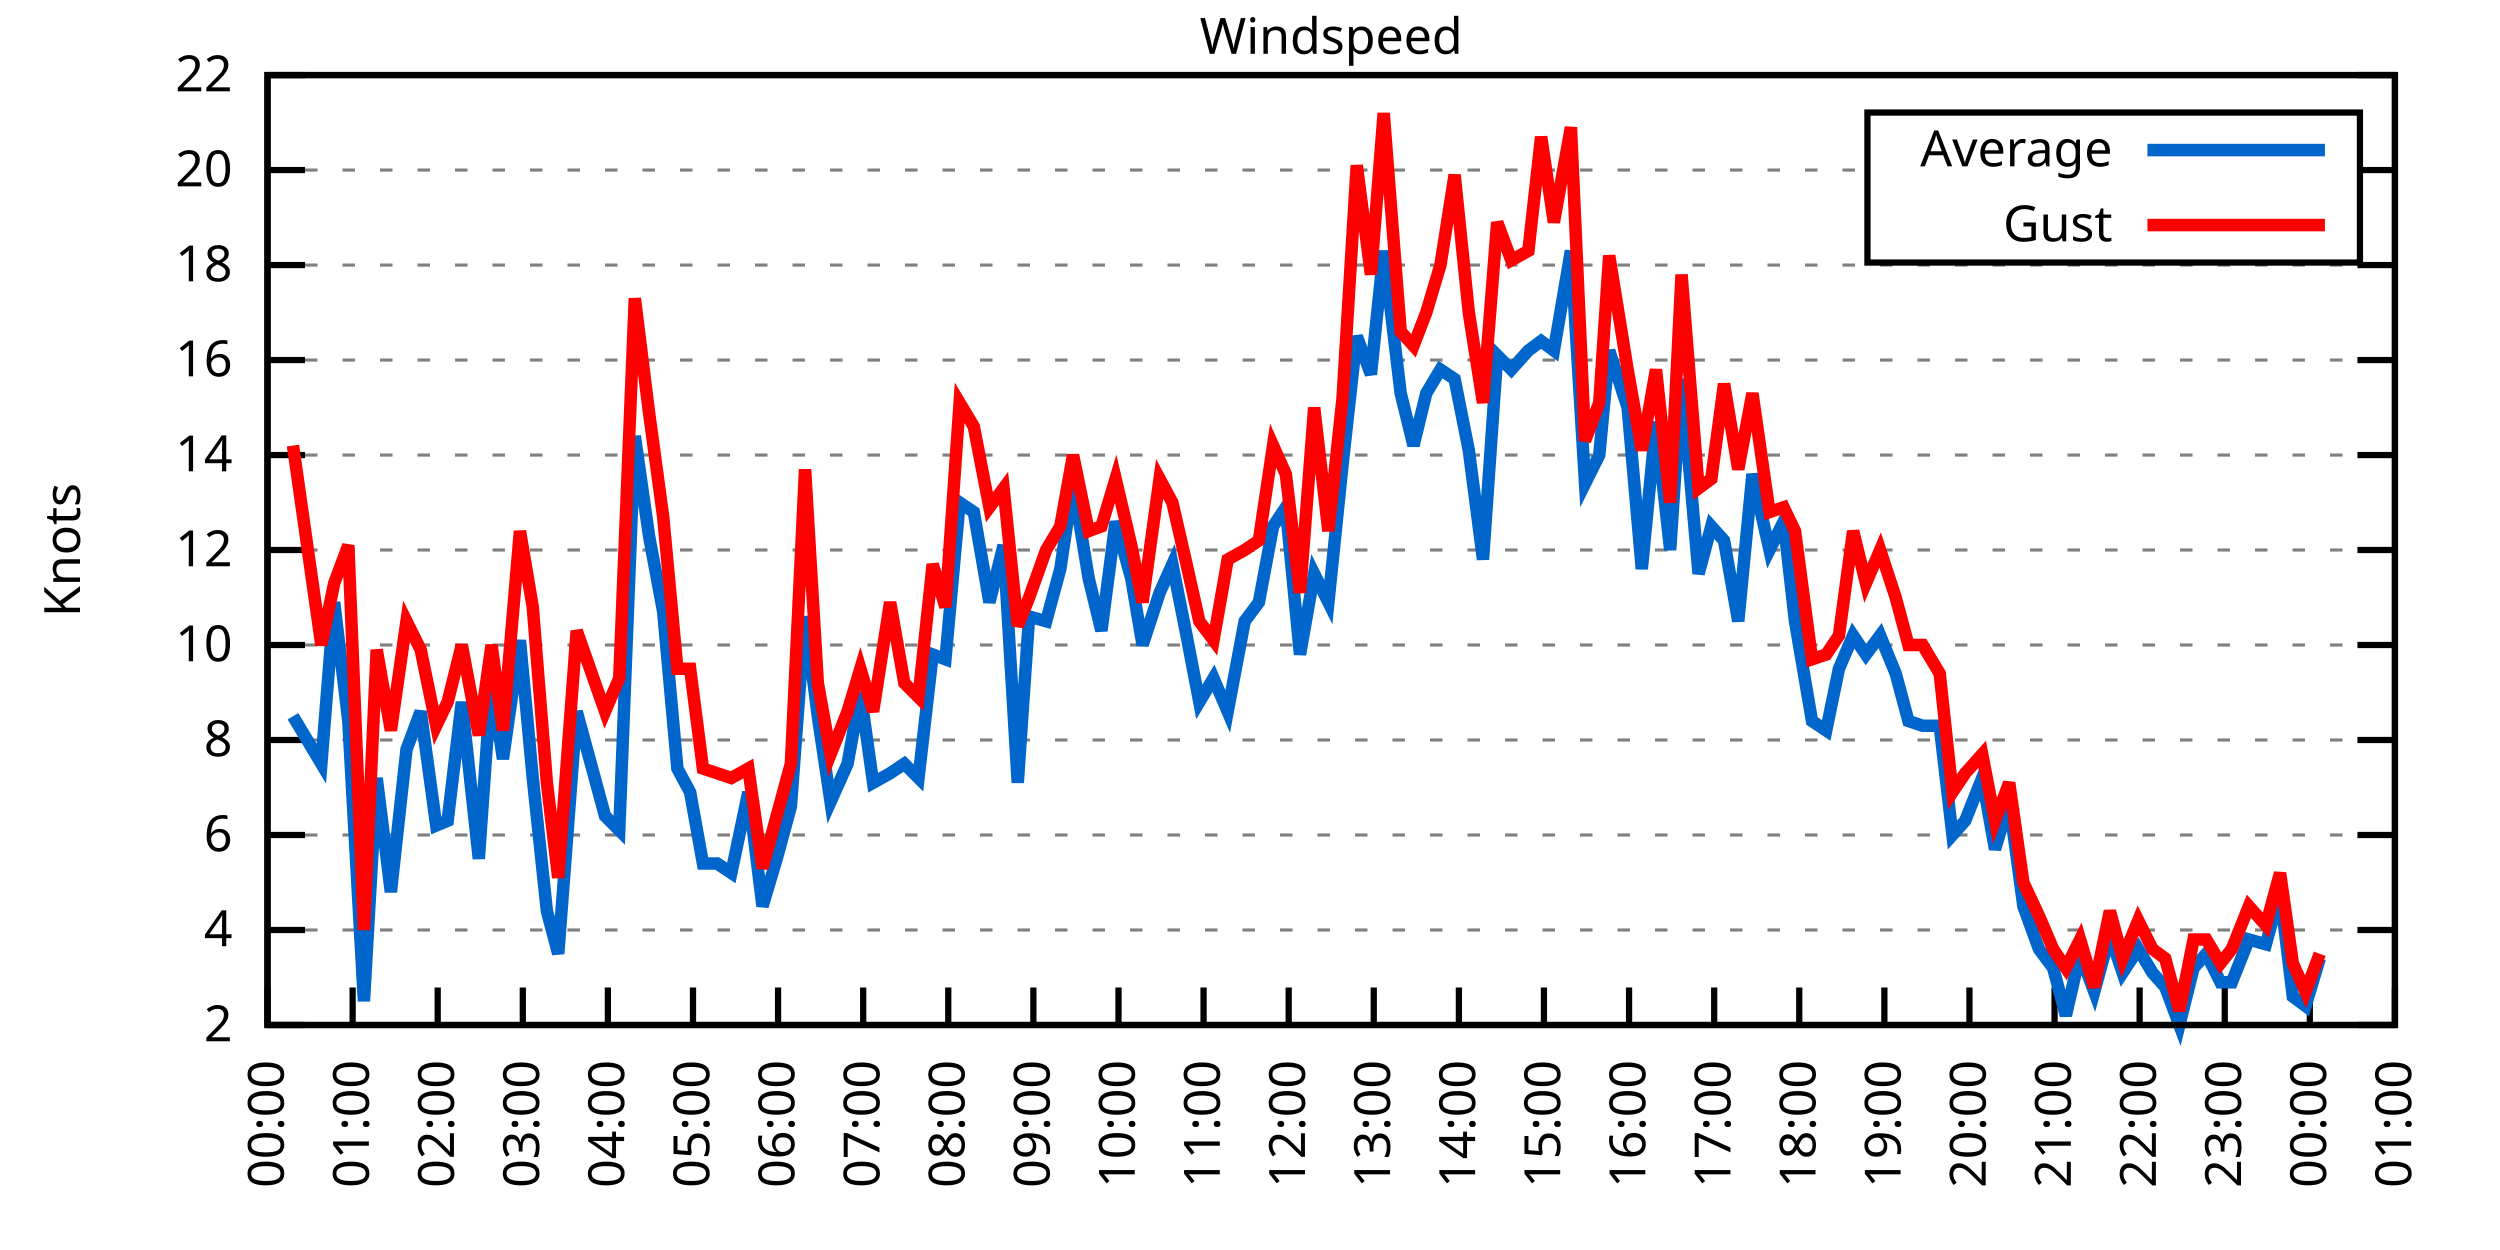
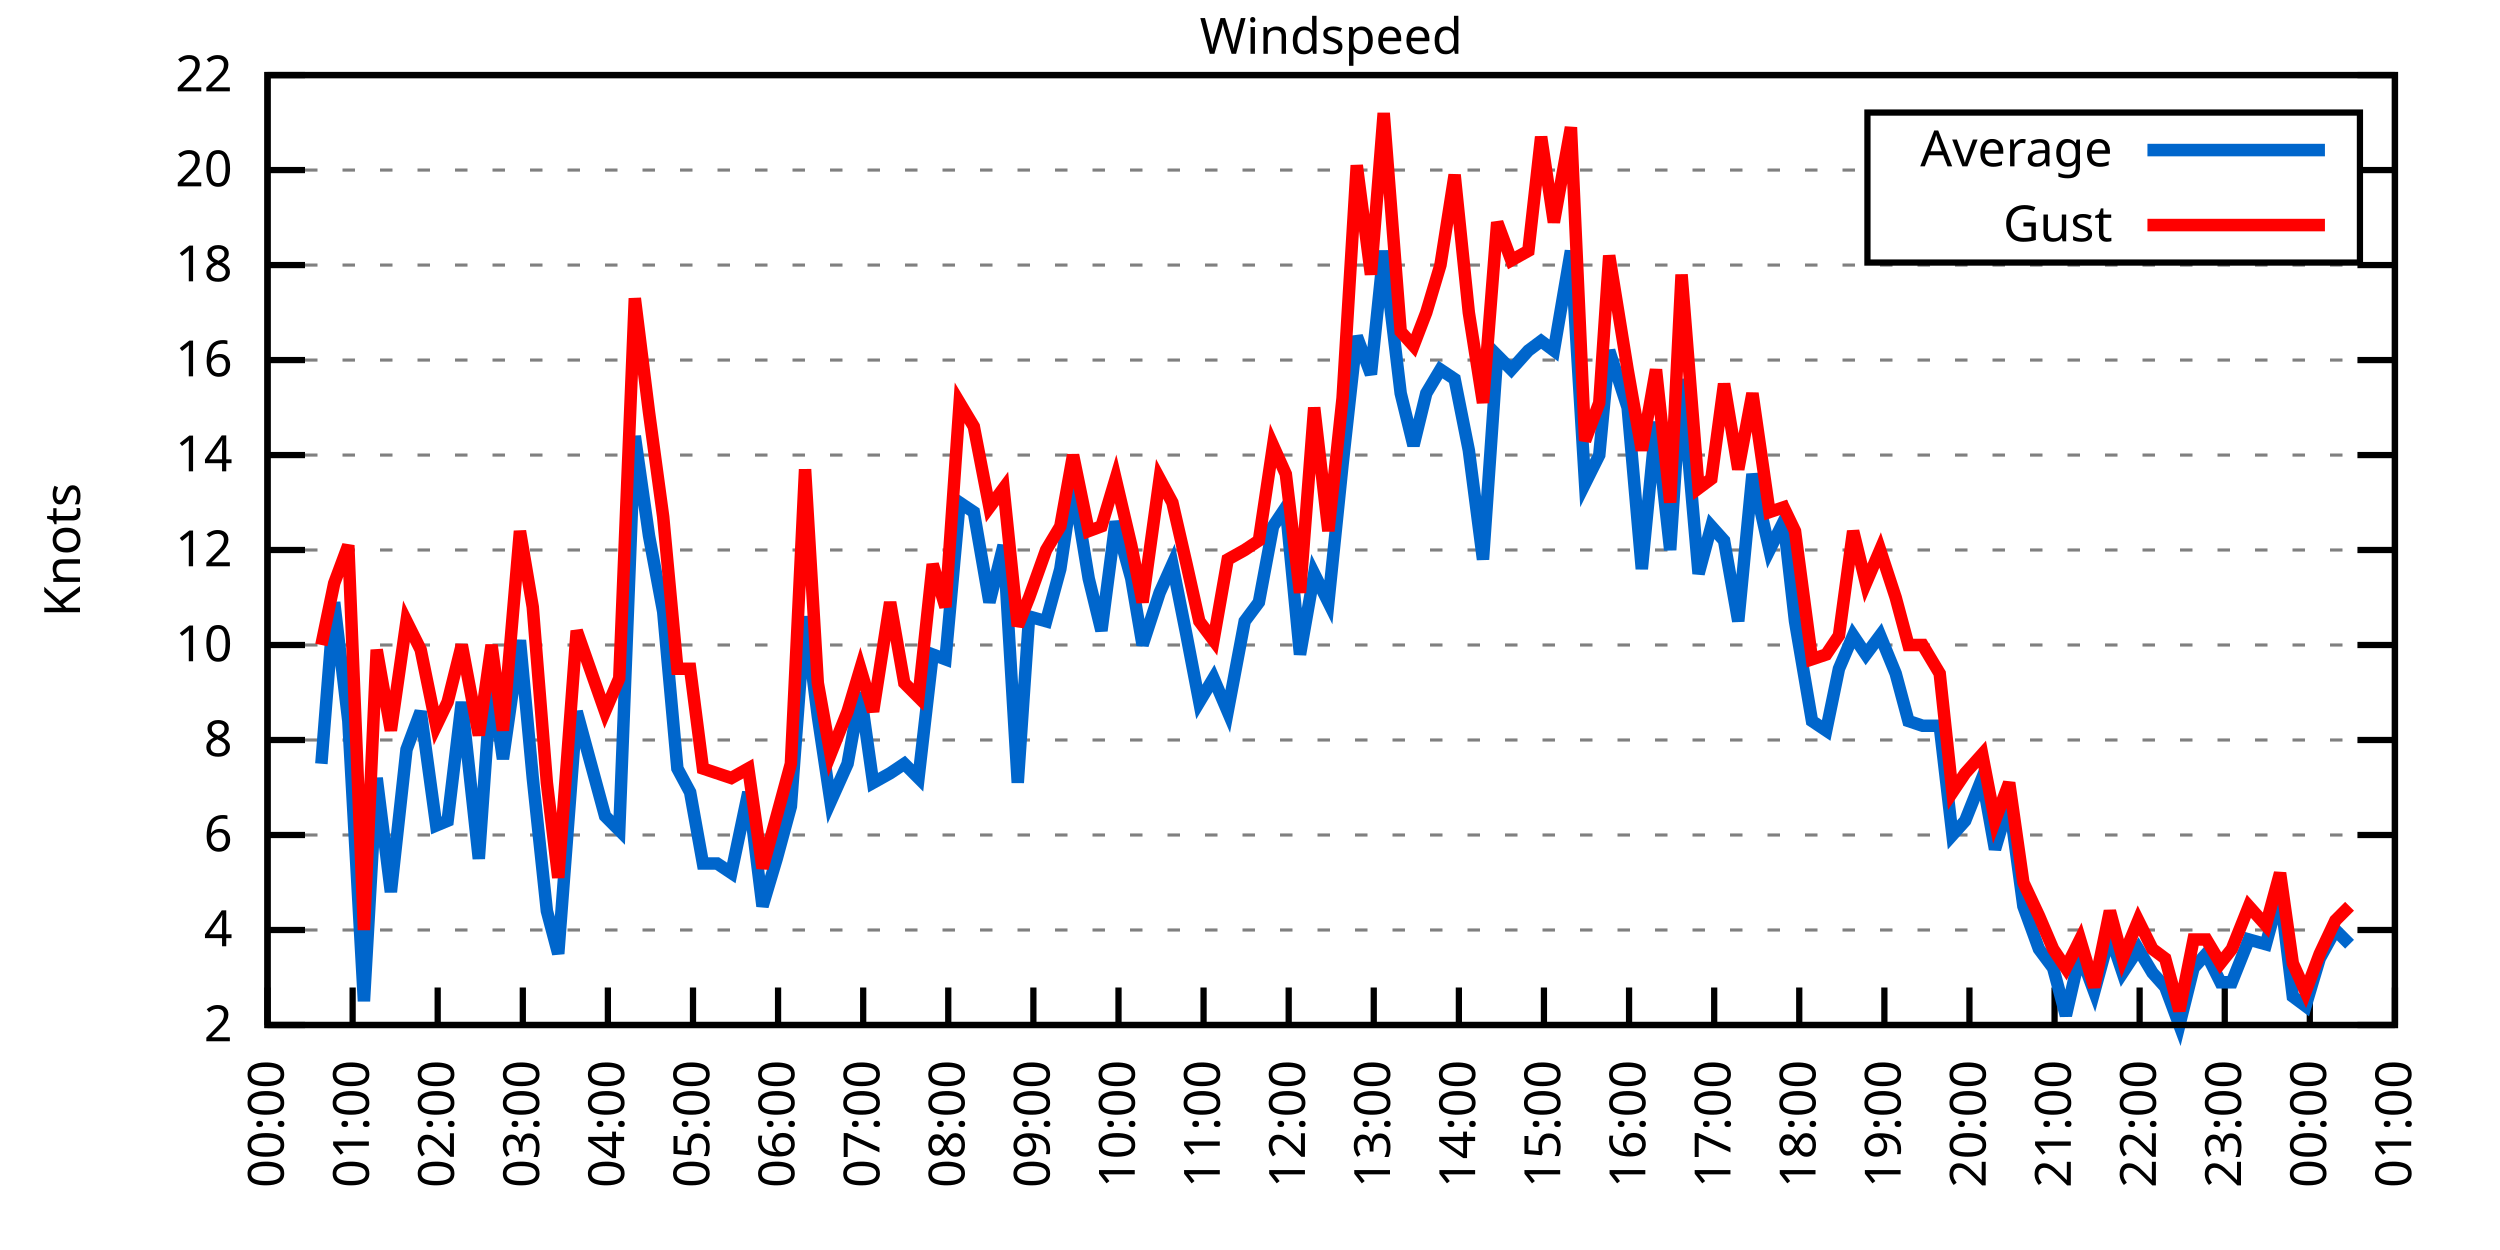
<svg xmlns="http://www.w3.org/2000/svg" xmlns:xlink="http://www.w3.org/1999/xlink" width="400" height="200" viewBox="0 0 400 200">
  <g id="gnuplot_canvas">
    <rect x="0" y="0" width="400" height="200" fill="none" />
    <defs>
      <circle id="gpDot" r="0.5" stroke-width="0.5" stroke="currentColor" />
      <path id="gpPt0" stroke-width="0.333" stroke="currentColor" d="M-1,0 h2 M0,-1 v2" />
      <path id="gpPt1" stroke-width="0.333" stroke="currentColor" d="M-1,-1 L1,1 M1,-1 L-1,1" />
      <path id="gpPt2" stroke-width="0.333" stroke="currentColor" d="M-1,0 L1,0 M0,-1 L0,1 M-1,-1 L1,1 M-1,1 L1,-1" />
      <rect id="gpPt3" stroke-width="0.333" stroke="currentColor" x="-1" y="-1" width="2" height="2" />
      <rect id="gpPt4" stroke-width="0.333" stroke="currentColor" fill="currentColor" x="-1" y="-1" width="2" height="2" />
      <circle id="gpPt5" stroke-width="0.333" stroke="currentColor" cx="0" cy="0" r="1" />
      <use xlink:href="#gpPt5" id="gpPt6" fill="currentColor" stroke="none" />
      <path id="gpPt7" stroke-width="0.333" stroke="currentColor" d="M0,-1.33 L-1.33,0.67 L1.33,0.67 z" />
      <use xlink:href="#gpPt7" id="gpPt8" fill="currentColor" stroke="none" />
      <use xlink:href="#gpPt7" id="gpPt9" stroke="currentColor" transform="rotate(180)" />
      <use xlink:href="#gpPt9" id="gpPt10" fill="currentColor" stroke="none" />
      <use xlink:href="#gpPt3" id="gpPt11" stroke="currentColor" transform="rotate(45)" />
      <use xlink:href="#gpPt11" id="gpPt12" fill="currentColor" stroke="none" />
      <path id="gpPt13" stroke-width="0.333" stroke="currentColor" d="M0,1.330 L1.265,0.411 L0.782,-1.067 L-0.782,-1.076 L-1.265,0.411 z" />
      <use xlink:href="#gpPt13" id="gpPt14" fill="currentColor" stroke="none" />
      <filter id="textbox" filterUnits="objectBoundingBox" x="0" y="0" height="1" width="1">
        <feFlood flood-color="white" flood-opacity="1" result="bgnd" />
        <feComposite in="SourceGraphic" in2="bgnd" operator="atop" />
      </filter>
      <filter id="greybox" filterUnits="objectBoundingBox" x="0" y="0" height="1" width="1">
        <feFlood flood-color="lightgrey" flood-opacity="1" result="grey" />
        <feComposite in="SourceGraphic" in2="grey" operator="atop" />
      </filter>
    </defs>
    <g fill="none" color="white" stroke="currentColor" stroke-width="1.00" stroke-linecap="butt" stroke-linejoin="miter">
</g>
    <g fill="none" color="black" stroke="currentColor" stroke-width="1.00" stroke-linecap="butt" stroke-linejoin="miter">
      <g stroke="none" shape-rendering="crispEdges">
        <polygon fill="rgb(255, 255, 255)" points="42.80,164.00 383.18,164.00 383.18,12.02 42.80,12.02 " />
      </g>
    </g>
    <g fill="none" color="black" stroke="currentColor" stroke-width="1.00" stroke-linecap="butt" stroke-linejoin="miter">
</g>
    <g fill="none" color="black" stroke="black" stroke-width="0.50" stroke-linecap="butt" stroke-linejoin="miter">
</g>
    <g fill="none" color="gray" stroke="currentColor" stroke-width="0.50" stroke-linecap="butt" stroke-linejoin="miter">
      <path stroke="gray" stroke-dasharray="2,4" class="gridline" d="M42.80,164.00 L383.19,164.00  " />
    </g>
    <g fill="none" color="gray" stroke="gray" stroke-width="1.00" stroke-linecap="butt" stroke-linejoin="miter">
</g>
    <g fill="none" color="black" stroke="currentColor" stroke-width="1.00" stroke-linecap="butt" stroke-linejoin="miter">
      <path stroke="black" d="M42.80,164.00 L48.80,164.00 M383.19,164.00 L377.19,164.00  " />
      <g transform="translate(37.20,166.60)" stroke="none" fill="black" font-family="Sans" font-size="8.00" text-anchor="end">
        <text>
          <tspan font-family="Sans"> 2</tspan>
        </text>
      </g>
    </g>
    <g fill="none" color="black" stroke="currentColor" stroke-width="1.00" stroke-linecap="butt" stroke-linejoin="miter">
</g>
    <g fill="none" color="black" stroke="black" stroke-width="0.50" stroke-linecap="butt" stroke-linejoin="miter">
</g>
    <g fill="none" color="gray" stroke="currentColor" stroke-width="0.50" stroke-linecap="butt" stroke-linejoin="miter">
      <path stroke="gray" stroke-dasharray="2,4" class="gridline" d="M42.80,148.80 L383.19,148.80  " />
    </g>
    <g fill="none" color="gray" stroke="gray" stroke-width="1.00" stroke-linecap="butt" stroke-linejoin="miter">
</g>
    <g fill="none" color="black" stroke="currentColor" stroke-width="1.00" stroke-linecap="butt" stroke-linejoin="miter">
      <path stroke="black" d="M42.80,148.80 L48.80,148.80 M383.19,148.80 L377.19,148.80  " />
      <g transform="translate(37.20,151.40)" stroke="none" fill="black" font-family="Sans" font-size="8.00" text-anchor="end">
        <text>
          <tspan font-family="Sans"> 4</tspan>
        </text>
      </g>
    </g>
    <g fill="none" color="black" stroke="currentColor" stroke-width="1.00" stroke-linecap="butt" stroke-linejoin="miter">
</g>
    <g fill="none" color="black" stroke="black" stroke-width="0.50" stroke-linecap="butt" stroke-linejoin="miter">
</g>
    <g fill="none" color="gray" stroke="currentColor" stroke-width="0.50" stroke-linecap="butt" stroke-linejoin="miter">
      <path stroke="gray" stroke-dasharray="2,4" class="gridline" d="M42.80,133.60 L383.19,133.60  " />
    </g>
    <g fill="none" color="gray" stroke="gray" stroke-width="1.00" stroke-linecap="butt" stroke-linejoin="miter">
</g>
    <g fill="none" color="black" stroke="currentColor" stroke-width="1.00" stroke-linecap="butt" stroke-linejoin="miter">
      <path stroke="black" d="M42.80,133.60 L48.80,133.60 M383.19,133.60 L377.19,133.60  " />
      <g transform="translate(37.20,136.20)" stroke="none" fill="black" font-family="Sans" font-size="8.00" text-anchor="end">
        <text>
          <tspan font-family="Sans"> 6</tspan>
        </text>
      </g>
    </g>
    <g fill="none" color="black" stroke="currentColor" stroke-width="1.00" stroke-linecap="butt" stroke-linejoin="miter">
</g>
    <g fill="none" color="black" stroke="black" stroke-width="0.50" stroke-linecap="butt" stroke-linejoin="miter">
</g>
    <g fill="none" color="gray" stroke="currentColor" stroke-width="0.50" stroke-linecap="butt" stroke-linejoin="miter">
      <path stroke="gray" stroke-dasharray="2,4" class="gridline" d="M42.80,118.40 L383.19,118.40  " />
    </g>
    <g fill="none" color="gray" stroke="gray" stroke-width="1.00" stroke-linecap="butt" stroke-linejoin="miter">
</g>
    <g fill="none" color="black" stroke="currentColor" stroke-width="1.00" stroke-linecap="butt" stroke-linejoin="miter">
      <path stroke="black" d="M42.80,118.40 L48.80,118.40 M383.19,118.40 L377.19,118.40  " />
      <g transform="translate(37.20,121.00)" stroke="none" fill="black" font-family="Sans" font-size="8.00" text-anchor="end">
        <text>
          <tspan font-family="Sans"> 8</tspan>
        </text>
      </g>
    </g>
    <g fill="none" color="black" stroke="currentColor" stroke-width="1.00" stroke-linecap="butt" stroke-linejoin="miter">
</g>
    <g fill="none" color="black" stroke="black" stroke-width="0.50" stroke-linecap="butt" stroke-linejoin="miter">
</g>
    <g fill="none" color="gray" stroke="currentColor" stroke-width="0.50" stroke-linecap="butt" stroke-linejoin="miter">
      <path stroke="gray" stroke-dasharray="2,4" class="gridline" d="M42.80,103.20 L383.19,103.20  " />
    </g>
    <g fill="none" color="gray" stroke="gray" stroke-width="1.00" stroke-linecap="butt" stroke-linejoin="miter">
</g>
    <g fill="none" color="black" stroke="currentColor" stroke-width="1.00" stroke-linecap="butt" stroke-linejoin="miter">
      <path stroke="black" d="M42.80,103.20 L48.80,103.20 M383.19,103.20 L377.19,103.20  " />
      <g transform="translate(37.20,105.80)" stroke="none" fill="black" font-family="Sans" font-size="8.00" text-anchor="end">
        <text>
          <tspan font-family="Sans"> 10</tspan>
        </text>
      </g>
    </g>
    <g fill="none" color="black" stroke="currentColor" stroke-width="1.00" stroke-linecap="butt" stroke-linejoin="miter">
</g>
    <g fill="none" color="black" stroke="black" stroke-width="0.50" stroke-linecap="butt" stroke-linejoin="miter">
</g>
    <g fill="none" color="gray" stroke="currentColor" stroke-width="0.50" stroke-linecap="butt" stroke-linejoin="miter">
      <path stroke="gray" stroke-dasharray="2,4" class="gridline" d="M42.80,88.00 L383.19,88.00  " />
    </g>
    <g fill="none" color="gray" stroke="gray" stroke-width="1.00" stroke-linecap="butt" stroke-linejoin="miter">
</g>
    <g fill="none" color="black" stroke="currentColor" stroke-width="1.00" stroke-linecap="butt" stroke-linejoin="miter">
      <path stroke="black" d="M42.80,88.00 L48.80,88.00 M383.19,88.00 L377.19,88.00  " />
      <g transform="translate(37.20,90.60)" stroke="none" fill="black" font-family="Sans" font-size="8.00" text-anchor="end">
        <text>
          <tspan font-family="Sans"> 12</tspan>
        </text>
      </g>
    </g>
    <g fill="none" color="black" stroke="currentColor" stroke-width="1.00" stroke-linecap="butt" stroke-linejoin="miter">
</g>
    <g fill="none" color="black" stroke="black" stroke-width="0.50" stroke-linecap="butt" stroke-linejoin="miter">
</g>
    <g fill="none" color="gray" stroke="currentColor" stroke-width="0.50" stroke-linecap="butt" stroke-linejoin="miter">
      <path stroke="gray" stroke-dasharray="2,4" class="gridline" d="M42.80,72.81 L383.19,72.81  " />
    </g>
    <g fill="none" color="gray" stroke="gray" stroke-width="1.00" stroke-linecap="butt" stroke-linejoin="miter">
</g>
    <g fill="none" color="black" stroke="currentColor" stroke-width="1.00" stroke-linecap="butt" stroke-linejoin="miter">
      <path stroke="black" d="M42.80,72.81 L48.80,72.81 M383.19,72.81 L377.19,72.81  " />
      <g transform="translate(37.20,75.41)" stroke="none" fill="black" font-family="Sans" font-size="8.00" text-anchor="end">
        <text>
          <tspan font-family="Sans"> 14</tspan>
        </text>
      </g>
    </g>
    <g fill="none" color="black" stroke="currentColor" stroke-width="1.00" stroke-linecap="butt" stroke-linejoin="miter">
</g>
    <g fill="none" color="black" stroke="black" stroke-width="0.50" stroke-linecap="butt" stroke-linejoin="miter">
</g>
    <g fill="none" color="gray" stroke="currentColor" stroke-width="0.50" stroke-linecap="butt" stroke-linejoin="miter">
      <path stroke="gray" stroke-dasharray="2,4" class="gridline" d="M42.80,57.61 L383.19,57.61  " />
    </g>
    <g fill="none" color="gray" stroke="gray" stroke-width="1.00" stroke-linecap="butt" stroke-linejoin="miter">
</g>
    <g fill="none" color="black" stroke="currentColor" stroke-width="1.00" stroke-linecap="butt" stroke-linejoin="miter">
      <path stroke="black" d="M42.80,57.61 L48.80,57.61 M383.19,57.61 L377.19,57.61  " />
      <g transform="translate(37.20,60.21)" stroke="none" fill="black" font-family="Sans" font-size="8.00" text-anchor="end">
        <text>
          <tspan font-family="Sans"> 16</tspan>
        </text>
      </g>
    </g>
    <g fill="none" color="black" stroke="currentColor" stroke-width="1.00" stroke-linecap="butt" stroke-linejoin="miter">
</g>
    <g fill="none" color="black" stroke="black" stroke-width="0.50" stroke-linecap="butt" stroke-linejoin="miter">
</g>
    <g fill="none" color="gray" stroke="currentColor" stroke-width="0.50" stroke-linecap="butt" stroke-linejoin="miter">
      <path stroke="gray" stroke-dasharray="2,4" class="gridline" d="M42.80,42.41 L383.19,42.41  " />
    </g>
    <g fill="none" color="gray" stroke="gray" stroke-width="1.00" stroke-linecap="butt" stroke-linejoin="miter">
</g>
    <g fill="none" color="black" stroke="currentColor" stroke-width="1.00" stroke-linecap="butt" stroke-linejoin="miter">
      <path stroke="black" d="M42.80,42.41 L48.80,42.41 M383.19,42.41 L377.19,42.41  " />
      <g transform="translate(37.20,45.01)" stroke="none" fill="black" font-family="Sans" font-size="8.00" text-anchor="end">
        <text>
          <tspan font-family="Sans"> 18</tspan>
        </text>
      </g>
    </g>
    <g fill="none" color="black" stroke="currentColor" stroke-width="1.00" stroke-linecap="butt" stroke-linejoin="miter">
</g>
    <g fill="none" color="black" stroke="black" stroke-width="0.50" stroke-linecap="butt" stroke-linejoin="miter">
</g>
    <g fill="none" color="gray" stroke="currentColor" stroke-width="0.50" stroke-linecap="butt" stroke-linejoin="miter">
      <path stroke="gray" stroke-dasharray="2,4" class="gridline" d="M42.80,27.21 L298.79,27.21 M377.59,27.21 L383.19,27.21  " />
    </g>
    <g fill="none" color="gray" stroke="gray" stroke-width="1.00" stroke-linecap="butt" stroke-linejoin="miter">
</g>
    <g fill="none" color="black" stroke="currentColor" stroke-width="1.00" stroke-linecap="butt" stroke-linejoin="miter">
      <path stroke="black" d="M42.80,27.21 L48.80,27.21 M383.19,27.21 L377.19,27.21  " />
      <g transform="translate(37.20,29.81)" stroke="none" fill="black" font-family="Sans" font-size="8.00" text-anchor="end">
        <text>
          <tspan font-family="Sans"> 20</tspan>
        </text>
      </g>
    </g>
    <g fill="none" color="black" stroke="currentColor" stroke-width="1.00" stroke-linecap="butt" stroke-linejoin="miter">
</g>
    <g fill="none" color="black" stroke="black" stroke-width="0.50" stroke-linecap="butt" stroke-linejoin="miter">
</g>
    <g fill="none" color="gray" stroke="currentColor" stroke-width="0.50" stroke-linecap="butt" stroke-linejoin="miter">
      <path stroke="gray" stroke-dasharray="2,4" class="gridline" d="M42.80,12.01 L383.19,12.01  " />
    </g>
    <g fill="none" color="gray" stroke="gray" stroke-width="1.00" stroke-linecap="butt" stroke-linejoin="miter">
</g>
    <g fill="none" color="black" stroke="currentColor" stroke-width="1.00" stroke-linecap="butt" stroke-linejoin="miter">
      <path stroke="black" d="M42.80,12.01 L48.80,12.01 M383.19,12.01 L377.19,12.01  " />
      <g transform="translate(37.20,14.61)" stroke="none" fill="black" font-family="Sans" font-size="8.00" text-anchor="end">
        <text>
          <tspan font-family="Sans"> 22</tspan>
        </text>
      </g>
    </g>
    <g fill="none" color="black" stroke="currentColor" stroke-width="1.00" stroke-linecap="butt" stroke-linejoin="miter">
      <path stroke="black" d="M42.80,164.00 L42.80,158.00  " />
      <g transform="translate(45.40,169.60) rotate(270.00)" stroke="none" fill="black" font-family="Sans" font-size="8.00" text-anchor="end">
        <text>
          <tspan font-family="Sans">00:00</tspan>
        </text>
      </g>
    </g>
    <g fill="none" color="black" stroke="currentColor" stroke-width="1.00" stroke-linecap="butt" stroke-linejoin="miter">
      <path stroke="black" d="M56.42,164.00 L56.42,158.00  " />
      <g transform="translate(59.02,169.60) rotate(270.00)" stroke="none" fill="black" font-family="Sans" font-size="8.00" text-anchor="end">
        <text>
          <tspan font-family="Sans">01:00</tspan>
        </text>
      </g>
    </g>
    <g fill="none" color="black" stroke="currentColor" stroke-width="1.00" stroke-linecap="butt" stroke-linejoin="miter">
      <path stroke="black" d="M70.03,164.00 L70.03,158.00  " />
      <g transform="translate(72.63,169.60) rotate(270.00)" stroke="none" fill="black" font-family="Sans" font-size="8.00" text-anchor="end">
        <text>
          <tspan font-family="Sans">02:00</tspan>
        </text>
      </g>
    </g>
    <g fill="none" color="black" stroke="currentColor" stroke-width="1.00" stroke-linecap="butt" stroke-linejoin="miter">
      <path stroke="black" d="M83.65,164.00 L83.65,158.00  " />
      <g transform="translate(86.25,169.60) rotate(270.00)" stroke="none" fill="black" font-family="Sans" font-size="8.00" text-anchor="end">
        <text>
          <tspan font-family="Sans">03:00</tspan>
        </text>
      </g>
    </g>
    <g fill="none" color="black" stroke="currentColor" stroke-width="1.00" stroke-linecap="butt" stroke-linejoin="miter">
      <path stroke="black" d="M97.26,164.00 L97.26,158.00  " />
      <g transform="translate(99.86,169.60) rotate(270.00)" stroke="none" fill="black" font-family="Sans" font-size="8.00" text-anchor="end">
        <text>
          <tspan font-family="Sans">04:00</tspan>
        </text>
      </g>
    </g>
    <g fill="none" color="black" stroke="currentColor" stroke-width="1.00" stroke-linecap="butt" stroke-linejoin="miter">
      <path stroke="black" d="M110.88,164.00 L110.88,158.00  " />
      <g transform="translate(113.48,169.60) rotate(270.00)" stroke="none" fill="black" font-family="Sans" font-size="8.00" text-anchor="end">
        <text>
          <tspan font-family="Sans">05:00</tspan>
        </text>
      </g>
    </g>
    <g fill="none" color="black" stroke="currentColor" stroke-width="1.00" stroke-linecap="butt" stroke-linejoin="miter">
      <path stroke="black" d="M124.49,164.00 L124.49,158.00  " />
      <g transform="translate(127.09,169.60) rotate(270.00)" stroke="none" fill="black" font-family="Sans" font-size="8.00" text-anchor="end">
        <text>
          <tspan font-family="Sans">06:00</tspan>
        </text>
      </g>
    </g>
    <g fill="none" color="black" stroke="currentColor" stroke-width="1.00" stroke-linecap="butt" stroke-linejoin="miter">
      <path stroke="black" d="M138.11,164.00 L138.11,158.00  " />
      <g transform="translate(140.71,169.60) rotate(270.00)" stroke="none" fill="black" font-family="Sans" font-size="8.00" text-anchor="end">
        <text>
          <tspan font-family="Sans">07:00</tspan>
        </text>
      </g>
    </g>
    <g fill="none" color="black" stroke="currentColor" stroke-width="1.00" stroke-linecap="butt" stroke-linejoin="miter">
      <path stroke="black" d="M151.72,164.00 L151.72,158.00  " />
      <g transform="translate(154.32,169.60) rotate(270.00)" stroke="none" fill="black" font-family="Sans" font-size="8.00" text-anchor="end">
        <text>
          <tspan font-family="Sans">08:00</tspan>
        </text>
      </g>
    </g>
    <g fill="none" color="black" stroke="currentColor" stroke-width="1.00" stroke-linecap="butt" stroke-linejoin="miter">
      <path stroke="black" d="M165.34,164.00 L165.34,158.00  " />
      <g transform="translate(167.94,169.60) rotate(270.00)" stroke="none" fill="black" font-family="Sans" font-size="8.00" text-anchor="end">
        <text>
          <tspan font-family="Sans">09:00</tspan>
        </text>
      </g>
    </g>
    <g fill="none" color="black" stroke="currentColor" stroke-width="1.00" stroke-linecap="butt" stroke-linejoin="miter">
      <path stroke="black" d="M178.96,164.00 L178.96,158.00  " />
      <g transform="translate(181.56,169.60) rotate(270.00)" stroke="none" fill="black" font-family="Sans" font-size="8.00" text-anchor="end">
        <text>
          <tspan font-family="Sans">10:00</tspan>
        </text>
      </g>
    </g>
    <g fill="none" color="black" stroke="currentColor" stroke-width="1.00" stroke-linecap="butt" stroke-linejoin="miter">
      <path stroke="black" d="M192.57,164.00 L192.57,158.00  " />
      <g transform="translate(195.17,169.60) rotate(270.00)" stroke="none" fill="black" font-family="Sans" font-size="8.00" text-anchor="end">
        <text>
          <tspan font-family="Sans">11:00</tspan>
        </text>
      </g>
    </g>
    <g fill="none" color="black" stroke="currentColor" stroke-width="1.00" stroke-linecap="butt" stroke-linejoin="miter">
      <path stroke="black" d="M206.19,164.00 L206.19,158.00  " />
      <g transform="translate(208.79,169.60) rotate(270.00)" stroke="none" fill="black" font-family="Sans" font-size="8.00" text-anchor="end">
        <text>
          <tspan font-family="Sans">12:00</tspan>
        </text>
      </g>
    </g>
    <g fill="none" color="black" stroke="currentColor" stroke-width="1.00" stroke-linecap="butt" stroke-linejoin="miter">
      <path stroke="black" d="M219.80,164.00 L219.80,158.00  " />
      <g transform="translate(222.40,169.60) rotate(270.00)" stroke="none" fill="black" font-family="Sans" font-size="8.00" text-anchor="end">
        <text>
          <tspan font-family="Sans">13:00</tspan>
        </text>
      </g>
    </g>
    <g fill="none" color="black" stroke="currentColor" stroke-width="1.00" stroke-linecap="butt" stroke-linejoin="miter">
      <path stroke="black" d="M233.42,164.00 L233.42,158.00  " />
      <g transform="translate(236.02,169.60) rotate(270.00)" stroke="none" fill="black" font-family="Sans" font-size="8.00" text-anchor="end">
        <text>
          <tspan font-family="Sans">14:00</tspan>
        </text>
      </g>
    </g>
    <g fill="none" color="black" stroke="currentColor" stroke-width="1.00" stroke-linecap="butt" stroke-linejoin="miter">
      <path stroke="black" d="M247.03,164.00 L247.03,158.00  " />
      <g transform="translate(249.63,169.60) rotate(270.00)" stroke="none" fill="black" font-family="Sans" font-size="8.00" text-anchor="end">
        <text>
          <tspan font-family="Sans">15:00</tspan>
        </text>
      </g>
    </g>
    <g fill="none" color="black" stroke="currentColor" stroke-width="1.00" stroke-linecap="butt" stroke-linejoin="miter">
      <path stroke="black" d="M260.65,164.00 L260.65,158.00  " />
      <g transform="translate(263.25,169.60) rotate(270.00)" stroke="none" fill="black" font-family="Sans" font-size="8.00" text-anchor="end">
        <text>
          <tspan font-family="Sans">16:00</tspan>
        </text>
      </g>
    </g>
    <g fill="none" color="black" stroke="currentColor" stroke-width="1.00" stroke-linecap="butt" stroke-linejoin="miter">
      <path stroke="black" d="M274.27,164.00 L274.27,158.00  " />
      <g transform="translate(276.87,169.60) rotate(270.00)" stroke="none" fill="black" font-family="Sans" font-size="8.00" text-anchor="end">
        <text>
          <tspan font-family="Sans">17:00</tspan>
        </text>
      </g>
    </g>
    <g fill="none" color="black" stroke="currentColor" stroke-width="1.00" stroke-linecap="butt" stroke-linejoin="miter">
      <path stroke="black" d="M287.88,164.00 L287.88,158.00  " />
      <g transform="translate(290.48,169.60) rotate(270.00)" stroke="none" fill="black" font-family="Sans" font-size="8.00" text-anchor="end">
        <text>
          <tspan font-family="Sans">18:00</tspan>
        </text>
      </g>
    </g>
    <g fill="none" color="black" stroke="currentColor" stroke-width="1.00" stroke-linecap="butt" stroke-linejoin="miter">
      <path stroke="black" d="M301.50,164.00 L301.50,158.00  " />
      <g transform="translate(304.10,169.60) rotate(270.00)" stroke="none" fill="black" font-family="Sans" font-size="8.00" text-anchor="end">
        <text>
          <tspan font-family="Sans">19:00</tspan>
        </text>
      </g>
    </g>
    <g fill="none" color="black" stroke="currentColor" stroke-width="1.00" stroke-linecap="butt" stroke-linejoin="miter">
      <path stroke="black" d="M315.11,164.00 L315.11,158.00  " />
      <g transform="translate(317.71,169.60) rotate(270.00)" stroke="none" fill="black" font-family="Sans" font-size="8.00" text-anchor="end">
        <text>
          <tspan font-family="Sans">20:00</tspan>
        </text>
      </g>
    </g>
    <g fill="none" color="black" stroke="currentColor" stroke-width="1.00" stroke-linecap="butt" stroke-linejoin="miter">
      <path stroke="black" d="M328.73,164.00 L328.73,158.00  " />
      <g transform="translate(331.33,169.60) rotate(270.00)" stroke="none" fill="black" font-family="Sans" font-size="8.00" text-anchor="end">
        <text>
          <tspan font-family="Sans">21:00</tspan>
        </text>
      </g>
    </g>
    <g fill="none" color="black" stroke="currentColor" stroke-width="1.00" stroke-linecap="butt" stroke-linejoin="miter">
      <path stroke="black" d="M342.34,164.00 L342.34,158.00  " />
      <g transform="translate(344.94,169.60) rotate(270.00)" stroke="none" fill="black" font-family="Sans" font-size="8.00" text-anchor="end">
        <text>
          <tspan font-family="Sans">22:00</tspan>
        </text>
      </g>
    </g>
    <g fill="none" color="black" stroke="currentColor" stroke-width="1.00" stroke-linecap="butt" stroke-linejoin="miter">
      <path stroke="black" d="M355.96,164.00 L355.96,158.00  " />
      <g transform="translate(358.56,169.60) rotate(270.00)" stroke="none" fill="black" font-family="Sans" font-size="8.00" text-anchor="end">
        <text>
          <tspan font-family="Sans">23:00</tspan>
        </text>
      </g>
    </g>
    <g fill="none" color="black" stroke="currentColor" stroke-width="1.00" stroke-linecap="butt" stroke-linejoin="miter">
      <path stroke="black" d="M369.57,164.00 L369.57,158.00  " />
      <g transform="translate(372.17,169.60) rotate(270.00)" stroke="none" fill="black" font-family="Sans" font-size="8.00" text-anchor="end">
        <text>
          <tspan font-family="Sans">00:00</tspan>
        </text>
      </g>
    </g>
    <g fill="none" color="black" stroke="currentColor" stroke-width="1.00" stroke-linecap="butt" stroke-linejoin="miter">
      <path stroke="black" d="M383.19,164.00 L383.19,158.00  " />
      <g transform="translate(385.79,169.60) rotate(270.00)" stroke="none" fill="black" font-family="Sans" font-size="8.00" text-anchor="end">
        <text>
          <tspan font-family="Sans">01:00</tspan>
        </text>
      </g>
    </g>
    <g fill="none" color="black" stroke="currentColor" stroke-width="1.00" stroke-linecap="butt" stroke-linejoin="miter">
</g>
    <g fill="none" color="black" stroke="currentColor" stroke-width="1.00" stroke-linecap="butt" stroke-linejoin="miter">
      <path stroke="black" d="M42.80,12.01 L42.80,164.00 L383.19,164.00 L383.19,12.01 L42.80,12.01 Z  " />
    </g>
    <g fill="none" color="black" stroke="currentColor" stroke-width="1.00" stroke-linecap="butt" stroke-linejoin="miter">
</g>
    <g fill="none" color="black" stroke="currentColor" stroke-width="1.00" stroke-linecap="butt" stroke-linejoin="miter">
      <path stroke="black" d="M298.79,42.01 L298.79,18.01 L377.59,18.01 L377.59,42.01 L298.79,42.01 Z  " />
    </g>
    <g id="Windspeed_plot_1">
      <g fill="none" color="white" stroke="black" stroke-width="2.00" stroke-linecap="butt" stroke-linejoin="miter">
</g>
      <g fill="none" color="black" stroke="currentColor" stroke-width="2.00" stroke-linecap="butt" stroke-linejoin="miter">
        <g transform="translate(337.99,26.61)" stroke="none" fill="black" font-family="Sans" font-size="8.00" text-anchor="end">
          <text>
            <tspan font-family="Sans">Average</tspan>
          </text>
        </g>
      </g>
      <g fill="none" color="black" stroke="currentColor" stroke-width="2.00" stroke-linecap="butt" stroke-linejoin="miter">
-         <path stroke="rgb(  0, 102, 204)" d="M343.59,24.01 L371.99,24.01 M46.88,114.60 L51.42,122.20 L53.47,96.36 L55.73,115.36 L58.23,160.20 L60.27,124.48   L62.54,142.72 L65.04,119.92 L67.31,113.84 L69.80,132.08 L71.62,131.32 L73.89,112.32 L76.61,137.40 L78.65,108.52   L80.47,121.44 L83.19,102.44 L85.24,124.48 L87.50,145.76 L89.32,152.60 L92.27,113.84 L96.81,130.56 L99.08,132.84   L101.57,69.77 L103.84,85.73 L106.11,97.88 L108.38,122.96 L110.42,126.76 L112.47,138.16 L114.74,138.16 L117.01,139.68   L119.73,126.76 L122.00,145.00 L124.27,137.40 L126.54,129.04 L128.81,98.64 L130.85,114.60 L132.89,128.28 L135.61,122.20   L137.66,110.80 L139.70,125.24 L142.42,123.72 L144.69,122.20 L146.96,124.48 L149.23,104.72 L151.27,105.48 L153.54,80.41   L155.81,81.93 L158.31,96.36 L160.57,87.25 L162.84,125.24 L164.66,98.64 L167.38,99.40 L169.65,91.04 L171.69,77.37   L174.19,92.56 L176.23,100.92 L178.50,83.45 L181.00,92.56 L182.81,103.20 L185.54,94.84 L187.58,90.28 L189.85,101.68   L191.89,112.32 L194.16,108.52 L196.43,113.84 L199.15,99.40 L201.42,96.36 L203.69,84.21 L205.73,81.17 L208.00,104.72   L210.27,91.80 L212.54,96.36 L214.81,74.33 L217.08,53.81 L219.35,59.89 L221.39,40.13 L224.11,62.93 L226.16,71.29   L228.20,62.93 L230.47,59.13 L232.74,60.65 L235.01,72.05 L237.28,89.52 L239.55,56.85 L241.81,59.13 L244.54,56.09   L246.58,54.57 L248.62,56.09 L251.35,40.13 L253.61,77.37 L255.88,72.81 L257.47,56.09 L260.42,65.21 L262.69,91.04   L264.96,67.49 L267.23,88.00 L269.05,60.65 L271.77,91.80 L273.81,84.21 L275.85,86.49 L278.12,99.40 L280.39,75.85   L283.12,88.00 L285.38,83.45 L287.20,99.40 L289.92,115.36 L292.19,116.88 L294.23,107.00 L296.50,101.68 L298.55,104.72   L300.82,101.68 L303.31,107.76 L305.35,115.36 L307.62,116.12 L310.35,116.12 L312.39,133.60 L314.43,131.32 L317.15,124.48   L319.20,135.88 L321.47,128.28 L323.74,145.00 L326.23,151.84 L328.50,154.88 L330.54,162.48 L332.81,152.60 L335.08,158.68   L337.58,149.56 L339.62,155.64 L342.12,151.84 L344.39,155.64 L346.43,157.92 L348.70,164.00 L350.97,154.88 L353.01,152.60   L355.28,157.16 L357.09,157.16 L359.82,150.32 L362.54,151.08 L364.81,142.72 L366.85,159.44 L368.89,160.96 L371.16,153.36    " />
+         <path stroke="rgb(  0, 102, 204)" d="M343.59,24.01 L371.99,24.01 M51.42,122.20 L53.47,96.36 L55.73,115.36 L58.23,160.20 L60.27,124.48 L62.54,142.72   L65.04,119.92 L67.31,113.84 L69.80,132.08 L71.62,131.32 L73.89,112.32 L76.61,137.40 L78.65,108.52 L80.47,121.44   L83.19,102.44 L85.24,124.48 L87.50,145.76 L89.32,152.60 L92.27,113.84 L96.81,130.56 L99.08,132.84 L101.57,69.77   L103.84,85.73 L106.11,97.88 L108.38,122.96 L110.42,126.76 L112.47,138.16 L114.74,138.16 L117.01,139.68 L119.73,126.76   L122.00,145.00 L124.27,137.40 L126.54,129.04 L128.81,98.64 L130.85,114.60 L132.89,128.28 L135.61,122.20 L137.66,110.80   L139.70,125.24 L142.42,123.72 L144.69,122.20 L146.96,124.48 L149.23,104.72 L151.27,105.48 L153.54,80.41 L155.81,81.93   L158.31,96.36 L160.57,87.25 L162.84,125.24 L164.66,98.64 L167.38,99.40 L169.65,91.04 L171.69,77.37 L174.19,92.56   L176.23,100.92 L178.50,83.45 L181.00,92.56 L182.81,103.20 L185.54,94.84 L187.58,90.28 L189.85,101.68 L191.89,112.32   L194.16,108.52 L196.43,113.84 L199.15,99.40 L201.42,96.36 L203.69,84.21 L205.73,81.17 L208.00,104.72 L210.27,91.80   L212.54,96.36 L214.81,74.33 L217.08,53.81 L219.35,59.89 L221.39,40.13 L224.11,62.93 L226.16,71.29 L228.20,62.93   L230.47,59.13 L232.74,60.65 L235.01,72.05 L237.28,89.52 L239.55,56.85 L241.81,59.13 L244.54,56.09 L246.58,54.57   L248.62,56.09 L251.35,40.13 L253.61,77.37 L255.88,72.81 L257.47,56.09 L260.42,65.21 L262.69,91.04 L264.96,67.49   L267.23,88.00 L269.05,60.65 L271.77,91.80 L273.81,84.21 L275.85,86.49 L278.12,99.40 L280.39,75.85 L283.12,88.00   L285.38,83.45 L287.20,99.40 L289.92,115.36 L292.19,116.88 L294.23,107.00 L296.50,101.68 L298.55,104.72 L300.82,101.68   L303.31,107.76 L305.35,115.36 L307.62,116.12 L310.35,116.12 L312.39,133.60 L314.43,131.32 L317.15,124.48 L319.20,135.88   L321.47,128.28 L323.74,145.00 L326.23,151.84 L328.50,154.88 L330.54,162.48 L332.81,152.60 L335.08,158.68 L337.58,149.56   L339.62,155.64 L342.12,151.84 L344.39,155.64 L346.43,157.92 L348.70,164.00 L350.97,154.88 L353.01,152.60 L355.28,157.16   L357.09,157.16 L359.82,150.32 L362.54,151.08 L364.81,142.72 L366.85,159.44 L368.89,160.96 L371.16,153.36 L373.66,148.80   L375.93,151.08  " />
      </g>
    </g>
    <g id="Windspeed_plot_2">
      <g fill="none" color="black" stroke="currentColor" stroke-width="2.00" stroke-linecap="butt" stroke-linejoin="miter">
        <g transform="translate(337.99,38.61)" stroke="none" fill="black" font-family="Sans" font-size="8.00" text-anchor="end">
          <text>
            <tspan font-family="Sans">Gust</tspan>
          </text>
        </g>
      </g>
      <g fill="none" color="black" stroke="currentColor" stroke-width="2.00" stroke-linecap="butt" stroke-linejoin="miter">
-         <path stroke="rgb(255,   0,   0)" d="M343.59,36.01 L371.99,36.01 M46.88,71.29 L51.42,103.20 L53.47,93.32 L55.73,87.25 L58.23,148.80 L60.27,103.96   L62.54,116.88 L65.04,99.40 L67.31,103.96 L69.80,116.12 L71.62,112.32 L73.89,103.20 L76.61,117.64 L78.65,103.20   L80.47,116.88 L83.19,84.97 L85.24,97.12 L87.50,125.24 L89.32,140.44 L92.27,100.92 L96.81,113.84 L99.08,108.52   L101.57,47.73 L103.84,65.97 L106.11,82.69 L108.38,107.00 L110.42,107.00 L112.47,122.96 L114.74,123.72 L117.01,124.48   L119.73,122.96 L122.00,138.92 L124.27,130.56 L126.54,122.20 L128.81,75.09 L130.85,109.28 L132.89,120.68 L135.61,113.84   L137.66,107.00 L139.70,113.84 L142.42,96.36 L144.69,109.28 L146.96,111.56 L149.23,90.28 L151.27,97.12 L153.54,64.45   L155.81,68.25 L158.31,81.17 L160.57,78.13 L162.84,100.16 L164.66,95.60 L167.38,88.00 L169.65,84.21 L171.69,72.81   L174.19,84.97 L176.23,84.21 L178.50,76.61 L181.00,87.25 L182.81,96.36 L185.54,76.61 L187.58,80.41 L189.85,90.28   L191.89,99.40 L194.16,102.44 L196.43,89.52 L199.15,88.00 L201.42,86.49 L203.69,71.29 L205.73,75.85 L208.00,94.84   L210.27,65.21 L212.54,84.97 L214.81,63.69 L217.08,26.45 L219.35,43.93 L221.39,18.09 L224.11,53.05 L226.16,55.33   L228.20,50.01 L230.47,42.41 L232.74,27.97 L235.01,50.01 L237.28,64.45 L239.55,35.57 L241.81,41.65 L244.54,40.13   L246.58,21.89 L248.62,35.57 L251.35,20.37 L253.61,70.53 L255.88,64.45 L257.47,40.89 L260.42,59.13 L262.69,72.05   L264.96,59.13 L267.23,80.41 L269.05,43.93 L271.77,78.13 L273.81,76.61 L275.85,61.41 L278.12,75.09 L280.39,62.93   L283.12,81.93 L285.38,81.17 L287.20,84.97 L289.92,105.48 L292.19,104.72 L294.23,101.68 L296.50,84.97 L298.55,93.32   L300.82,88.00 L303.31,95.60 L305.35,103.20 L307.62,103.20 L310.35,107.76 L312.39,126.76 L314.43,123.72 L317.15,120.68   L319.20,131.32 L321.47,125.24 L323.74,141.20 L326.23,146.52 L328.50,151.84 L330.54,154.88 L332.81,150.32 L335.08,157.92   L337.58,145.76 L339.62,153.36 L342.12,147.28 L344.39,151.84 L346.43,153.36 L348.70,161.72 L350.97,150.32 L353.01,150.32   L355.28,154.12 L357.09,151.84 L359.82,145.00 L362.54,148.04 L364.81,139.68 L366.85,154.12 L368.89,158.68 L371.16,152.60    " />
+         <path stroke="rgb(255,   0,   0)" d="M343.59,36.01 L371.99,36.01 M51.42,103.20 L53.47,93.32 L55.73,87.25 L58.23,148.80 L60.27,103.96 L62.54,116.88   L65.04,99.40 L67.31,103.96 L69.80,116.12 L71.62,112.32 L73.89,103.20 L76.61,117.64 L78.65,103.20 L80.47,116.88   L83.19,84.97 L85.24,97.12 L87.50,125.24 L89.32,140.44 L92.27,100.92 L96.81,113.84 L99.08,108.52 L101.57,47.73   L103.84,65.97 L106.11,82.69 L108.38,107.00 L110.42,107.00 L112.47,122.96 L114.74,123.72 L117.01,124.48 L119.73,122.96   L122.00,138.92 L124.27,130.56 L126.54,122.20 L128.81,75.09 L130.85,109.28 L132.89,120.68 L135.61,113.84 L137.66,107.00   L139.70,113.84 L142.42,96.36 L144.69,109.28 L146.96,111.56 L149.23,90.28 L151.27,97.12 L153.54,64.45 L155.81,68.25   L158.31,81.17 L160.57,78.13 L162.84,100.16 L164.66,95.60 L167.38,88.00 L169.65,84.21 L171.69,72.81 L174.19,84.97   L176.23,84.21 L178.50,76.61 L181.00,87.25 L182.81,96.36 L185.54,76.61 L187.58,80.41 L189.85,90.28 L191.89,99.40   L194.16,102.44 L196.43,89.52 L199.15,88.00 L201.42,86.49 L203.69,71.29 L205.73,75.85 L208.00,94.84 L210.27,65.21   L212.54,84.97 L214.81,63.69 L217.08,26.45 L219.35,43.93 L221.39,18.09 L224.11,53.05 L226.16,55.33 L228.20,50.01   L230.47,42.41 L232.74,27.97 L235.01,50.01 L237.28,64.45 L239.55,35.57 L241.81,41.65 L244.54,40.13 L246.58,21.89   L248.62,35.57 L251.35,20.37 L253.61,70.53 L255.88,64.45 L257.47,40.89 L260.42,59.13 L262.69,72.05 L264.96,59.13   L267.23,80.41 L269.05,43.93 L271.77,78.13 L273.81,76.61 L275.85,61.41 L278.12,75.09 L280.39,62.93 L283.12,81.93   L285.38,81.17 L287.20,84.97 L289.92,105.48 L292.19,104.72 L294.23,101.68 L296.50,84.97 L298.55,93.32 L300.82,88.00   L303.31,95.60 L305.35,103.20 L307.62,103.20 L310.35,107.76 L312.39,126.76 L314.43,123.72 L317.15,120.68 L319.20,131.32   L321.47,125.24 L323.74,141.20 L326.23,146.52 L328.50,151.84 L330.54,154.88 L332.81,150.32 L335.08,157.92 L337.58,145.76   L339.62,153.36 L342.12,147.28 L344.39,151.84 L346.43,153.36 L348.70,161.72 L350.97,150.32 L353.01,150.32 L355.28,154.12   L357.09,151.84 L359.82,145.00 L362.54,148.04 L364.81,139.68 L366.85,154.12 L368.89,158.68 L371.16,152.60 L373.66,147.28   L375.93,145.00  " />
      </g>
    </g>
    <g fill="none" color="black" stroke="currentColor" stroke-width="2.00" stroke-linecap="butt" stroke-linejoin="miter">
</g>
    <g fill="none" color="black" stroke="black" stroke-width="1.00" stroke-linecap="butt" stroke-linejoin="miter">
</g>
    <g fill="none" color="black" stroke="currentColor" stroke-width="1.00" stroke-linecap="butt" stroke-linejoin="miter">
      <path stroke="black" d="M42.80,12.01 L42.80,164.00 L383.19,164.00 L383.19,12.01 L42.80,12.01 Z  " />
      <g transform="translate(12.80,88.01) rotate(270.00)" stroke="none" fill="black" font-family="Sans" font-size="8.00" text-anchor="middle">
        <text>
          <tspan font-family="Sans">Knots</tspan>
        </text>
      </g>
    </g>
    <g fill="none" color="black" stroke="currentColor" stroke-width="1.00" stroke-linecap="butt" stroke-linejoin="miter">
</g>
    <g fill="none" color="black" stroke="currentColor" stroke-width="1.00" stroke-linecap="butt" stroke-linejoin="miter">
      <g transform="translate(212.99,8.61)" stroke="none" fill="black" font-family="Sans" font-size="8.00" text-anchor="middle">
        <text>
          <tspan font-family="Sans">Windspeed</tspan>
        </text>
      </g>
    </g>
    <g fill="none" color="black" stroke="currentColor" stroke-width="1.00" stroke-linecap="butt" stroke-linejoin="miter">
</g>
  </g>
</svg>
